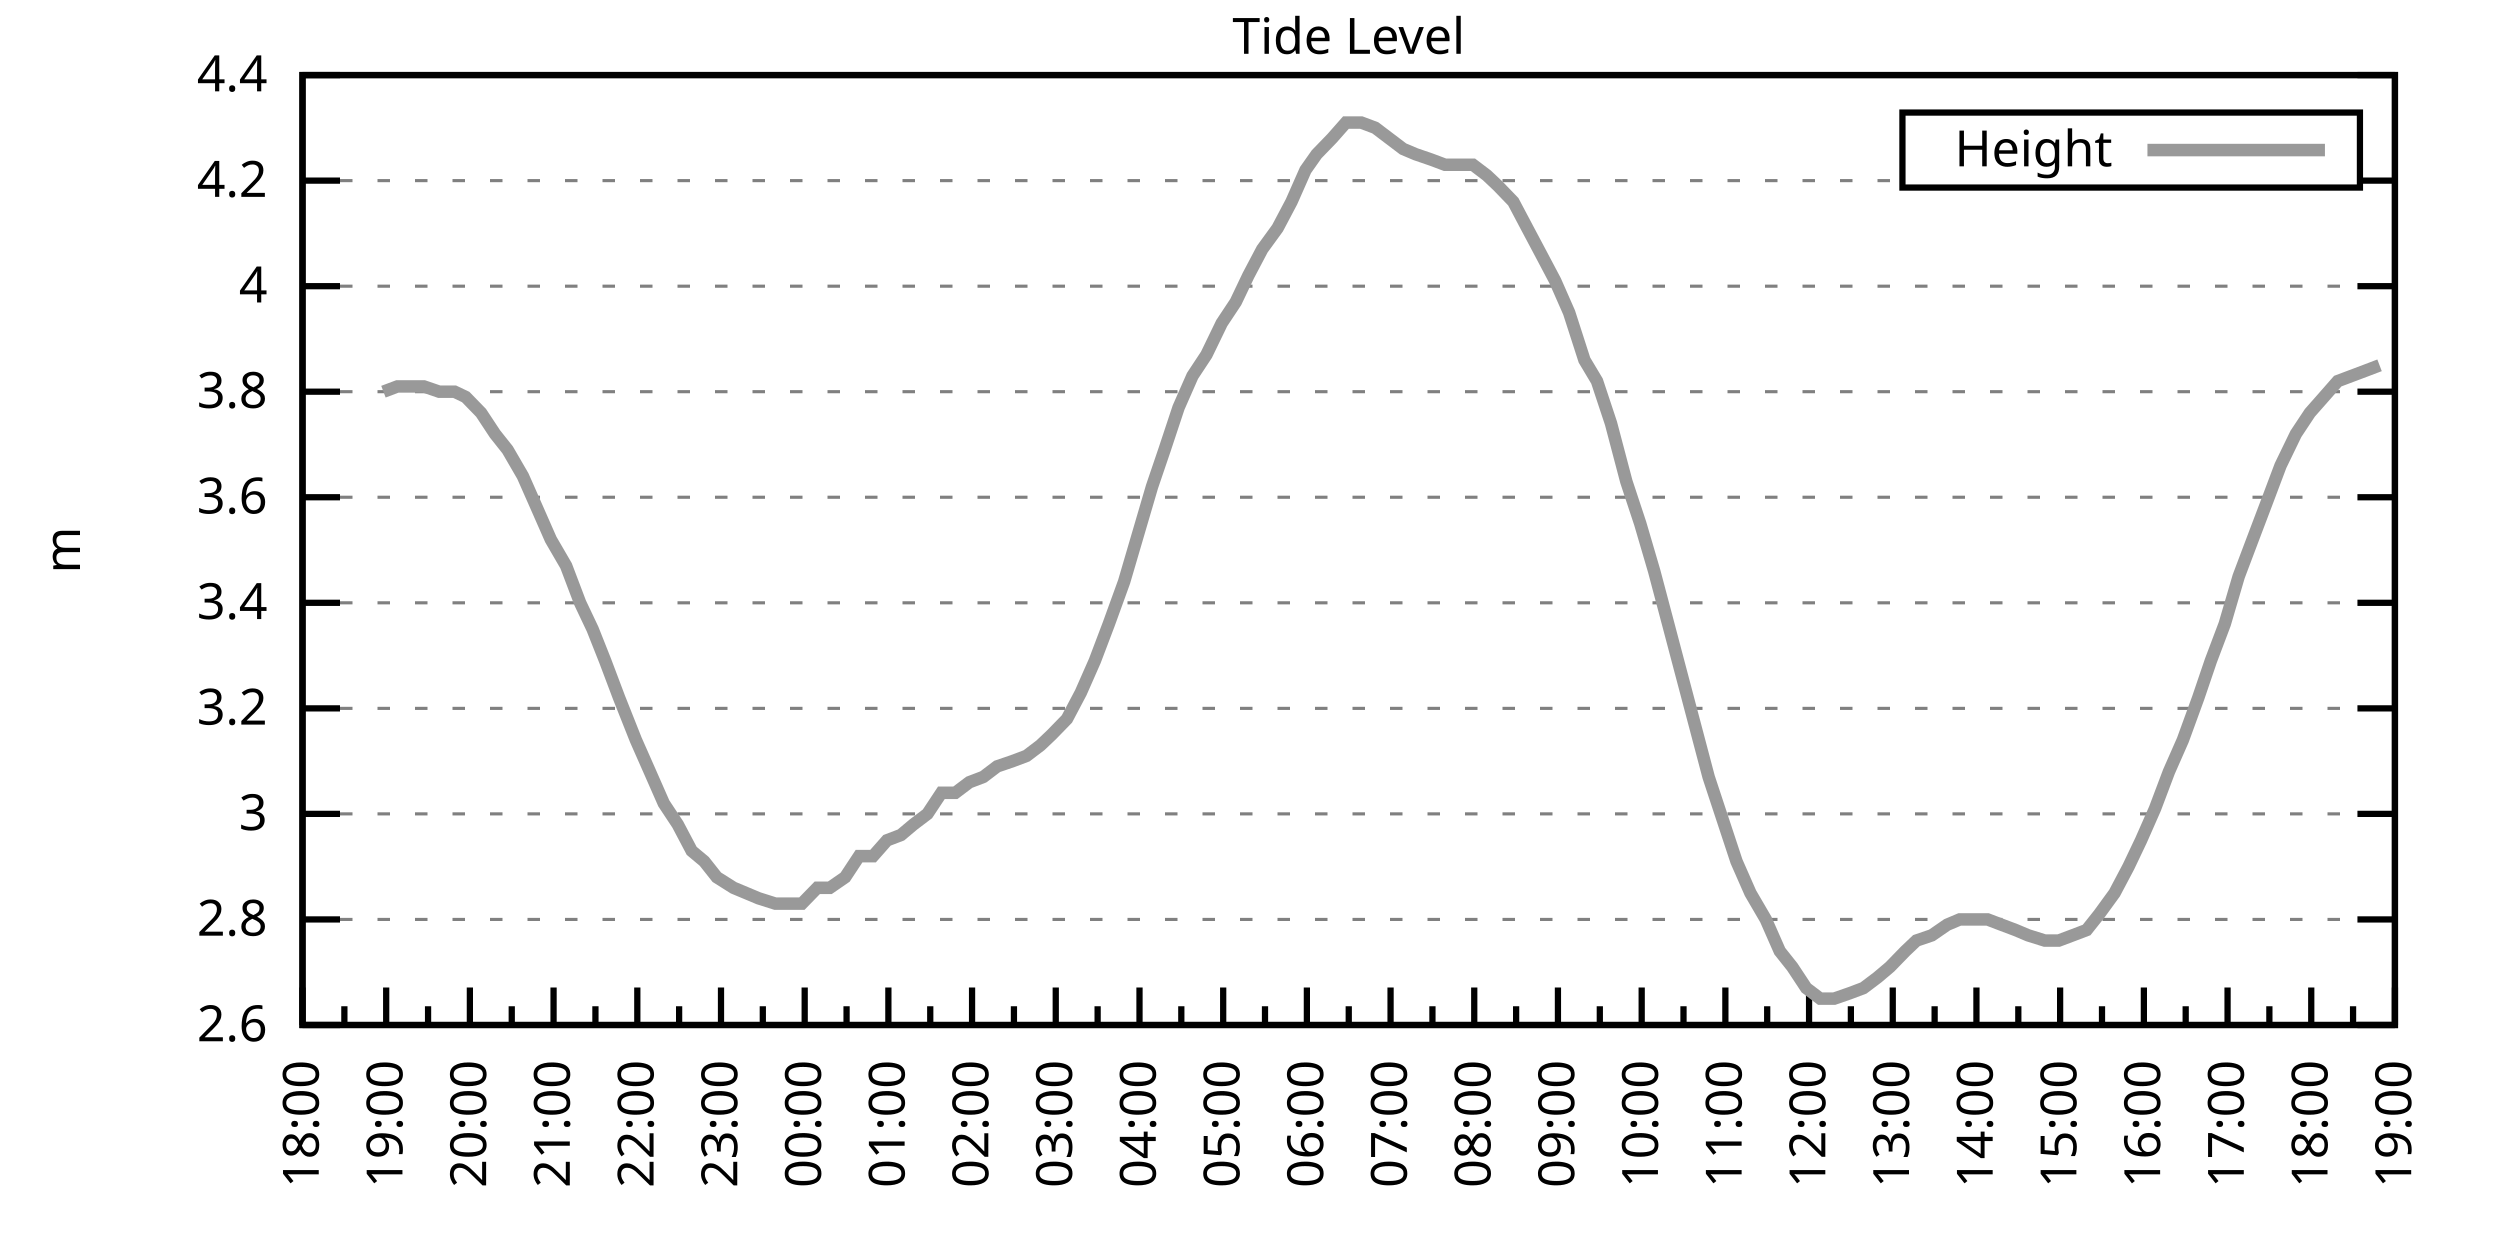
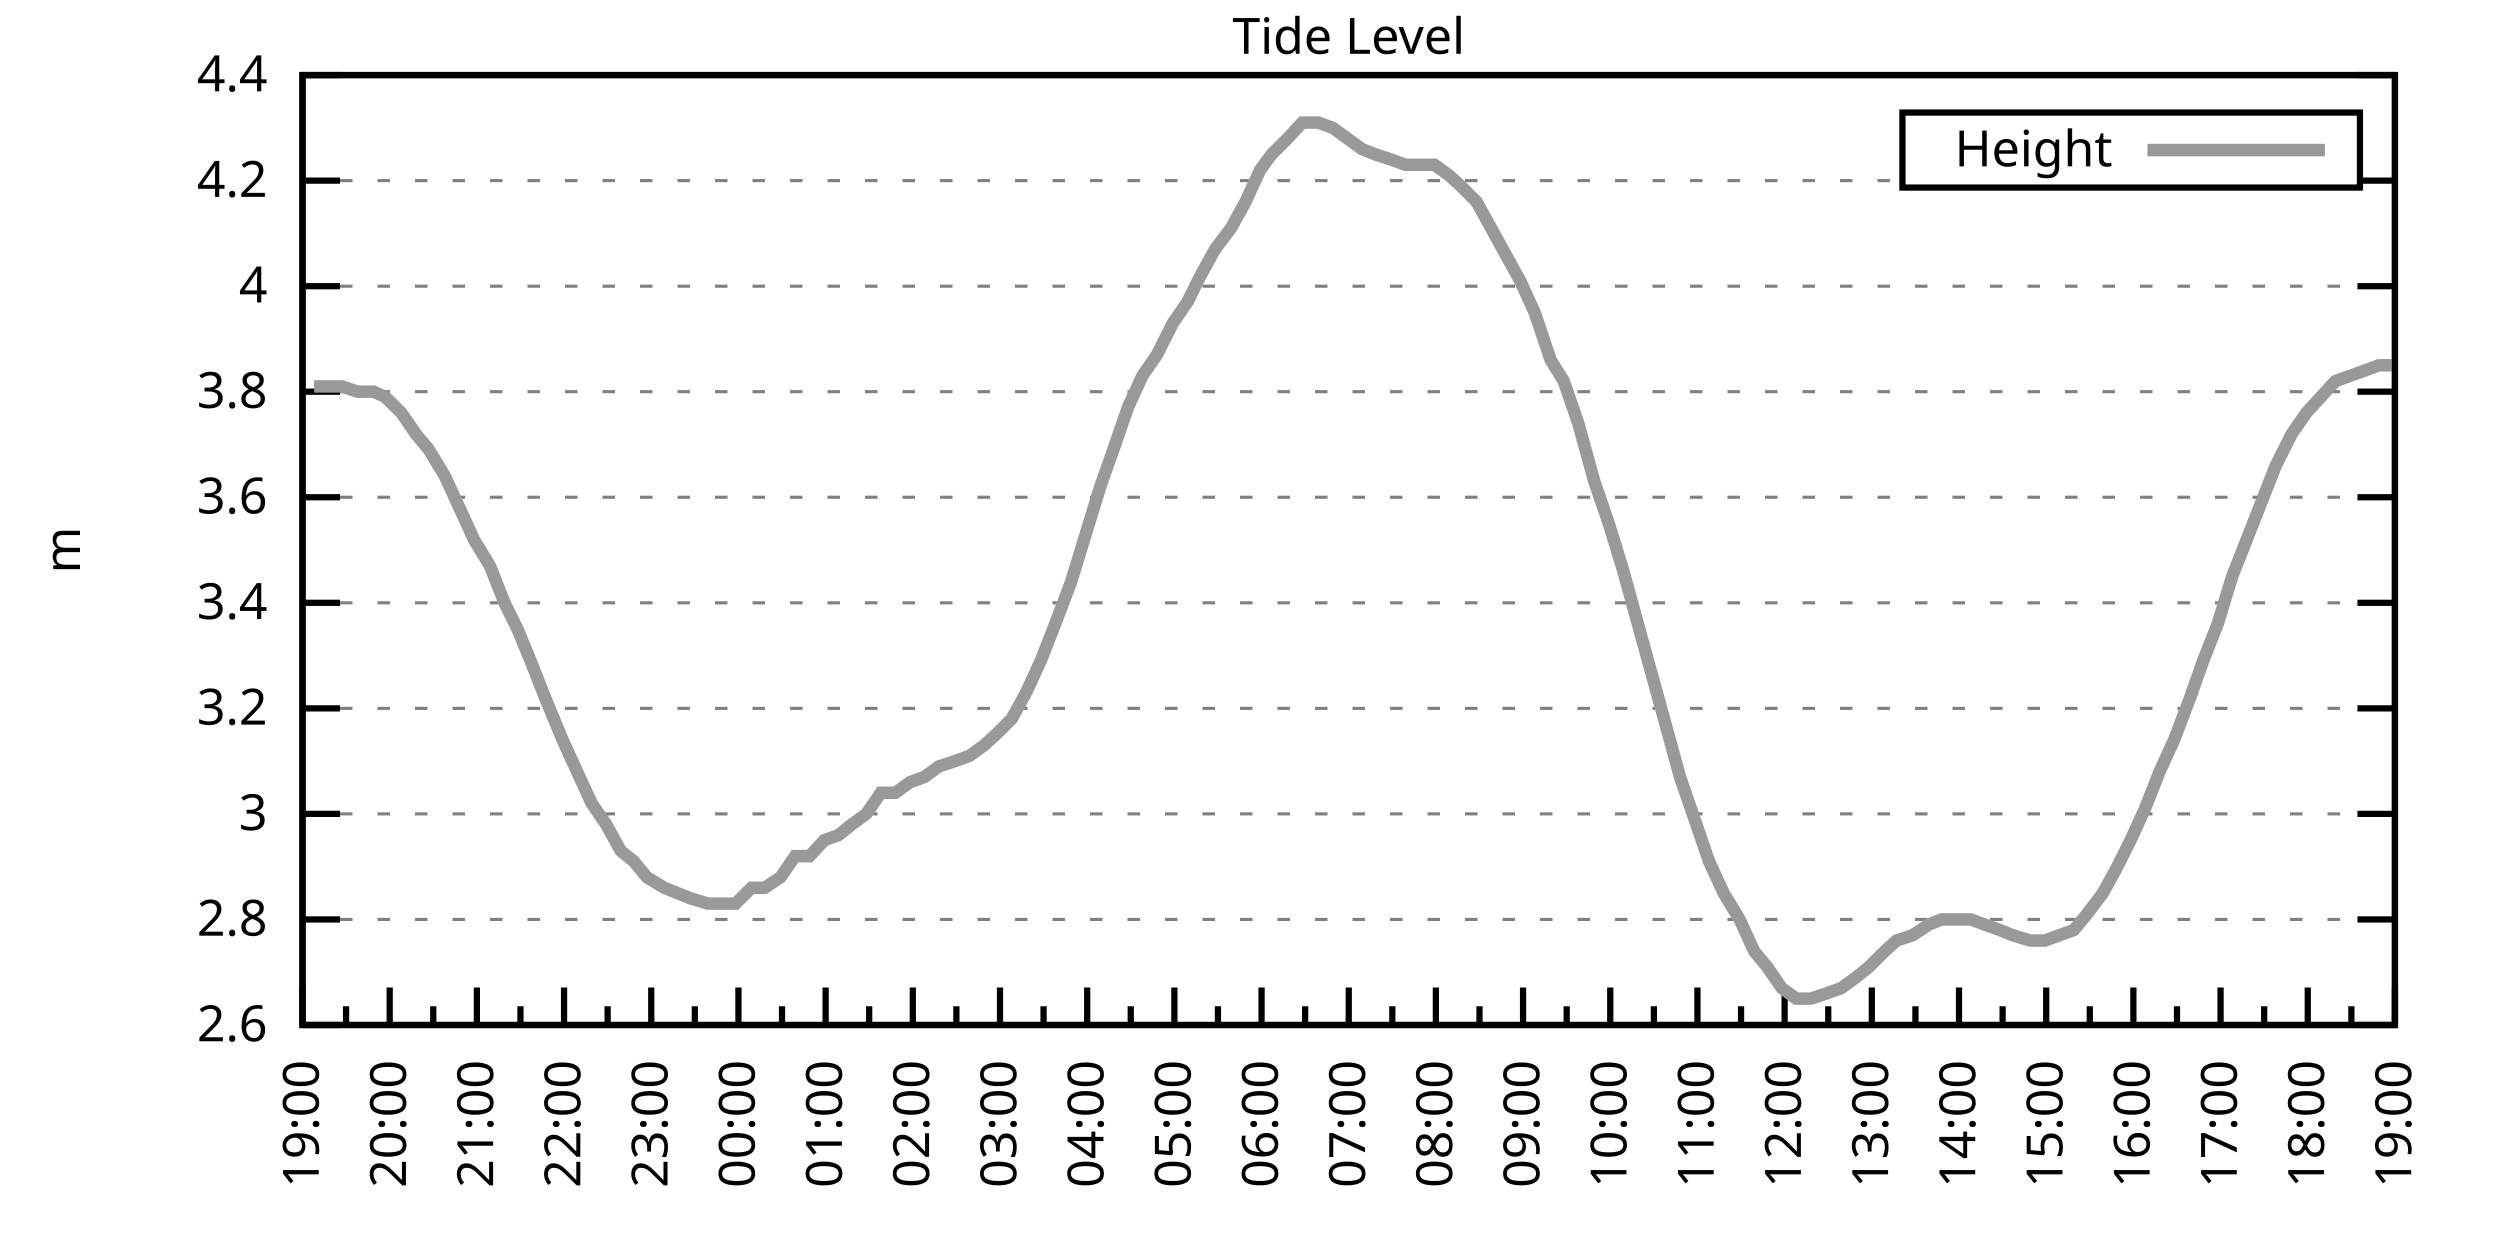
<svg xmlns="http://www.w3.org/2000/svg" xmlns:xlink="http://www.w3.org/1999/xlink" width="400" height="200" viewBox="0 0 400 200">
  <g id="gnuplot_canvas">
    <rect x="0" y="0" width="400" height="200" fill="none" />
    <defs>
      <circle id="gpDot" r="0.5" stroke-width="0.5" stroke="currentColor" />
      <path id="gpPt0" stroke-width="0.333" stroke="currentColor" d="M-1,0 h2 M0,-1 v2" />
      <path id="gpPt1" stroke-width="0.333" stroke="currentColor" d="M-1,-1 L1,1 M1,-1 L-1,1" />
      <path id="gpPt2" stroke-width="0.333" stroke="currentColor" d="M-1,0 L1,0 M0,-1 L0,1 M-1,-1 L1,1 M-1,1 L1,-1" />
      <rect id="gpPt3" stroke-width="0.333" stroke="currentColor" x="-1" y="-1" width="2" height="2" />
      <rect id="gpPt4" stroke-width="0.333" stroke="currentColor" fill="currentColor" x="-1" y="-1" width="2" height="2" />
      <circle id="gpPt5" stroke-width="0.333" stroke="currentColor" cx="0" cy="0" r="1" />
      <use xlink:href="#gpPt5" id="gpPt6" fill="currentColor" stroke="none" />
      <path id="gpPt7" stroke-width="0.333" stroke="currentColor" d="M0,-1.33 L-1.33,0.67 L1.33,0.67 z" />
      <use xlink:href="#gpPt7" id="gpPt8" fill="currentColor" stroke="none" />
      <use xlink:href="#gpPt7" id="gpPt9" stroke="currentColor" transform="rotate(180)" />
      <use xlink:href="#gpPt9" id="gpPt10" fill="currentColor" stroke="none" />
      <use xlink:href="#gpPt3" id="gpPt11" stroke="currentColor" transform="rotate(45)" />
      <use xlink:href="#gpPt11" id="gpPt12" fill="currentColor" stroke="none" />
      <path id="gpPt13" stroke-width="0.333" stroke="currentColor" d="M0,1.330 L1.265,0.411 L0.782,-1.067 L-0.782,-1.076 L-1.265,0.411 z" />
      <use xlink:href="#gpPt13" id="gpPt14" fill="currentColor" stroke="none" />
      <filter id="textbox" filterUnits="objectBoundingBox" x="0" y="0" height="1" width="1">
        <feFlood flood-color="white" flood-opacity="1" result="bgnd" />
        <feComposite in="SourceGraphic" in2="bgnd" operator="atop" />
      </filter>
      <filter id="greybox" filterUnits="objectBoundingBox" x="0" y="0" height="1" width="1">
        <feFlood flood-color="lightgrey" flood-opacity="1" result="grey" />
        <feComposite in="SourceGraphic" in2="grey" operator="atop" />
      </filter>
    </defs>
    <g fill="none" color="white" stroke="currentColor" stroke-width="1.00" stroke-linecap="butt" stroke-linejoin="miter">
</g>
    <g fill="none" color="black" stroke="currentColor" stroke-width="1.00" stroke-linecap="butt" stroke-linejoin="miter">
      <g stroke="none" shape-rendering="crispEdges">
        <polygon fill="rgb(255, 255, 255)" points="48.40,164.00 383.18,164.00 383.18,12.02 48.40,12.02 " />
      </g>
    </g>
    <g fill="none" color="black" stroke="currentColor" stroke-width="1.00" stroke-linecap="butt" stroke-linejoin="miter">
</g>
    <g fill="none" color="black" stroke="black" stroke-width="0.50" stroke-linecap="butt" stroke-linejoin="miter">
</g>
    <g fill="none" color="gray" stroke="currentColor" stroke-width="0.50" stroke-linecap="butt" stroke-linejoin="miter">
      <path stroke="gray" stroke-dasharray="2,4" class="gridline" d="M48.40,164.00 L383.19,164.00  " />
    </g>
    <g fill="none" color="gray" stroke="gray" stroke-width="1.00" stroke-linecap="butt" stroke-linejoin="miter">
</g>
    <g fill="none" color="black" stroke="currentColor" stroke-width="1.00" stroke-linecap="butt" stroke-linejoin="miter">
      <path stroke="black" d="M48.40,164.00 L54.40,164.00 M383.19,164.00 L377.19,164.00  " />
      <g transform="translate(42.80,166.60)" stroke="none" fill="black" font-family="Sans" font-size="8.00" text-anchor="end">
        <text>
          <tspan font-family="Sans"> 2.6</tspan>
        </text>
      </g>
    </g>
    <g fill="none" color="black" stroke="currentColor" stroke-width="1.00" stroke-linecap="butt" stroke-linejoin="miter">
</g>
    <g fill="none" color="black" stroke="black" stroke-width="0.50" stroke-linecap="butt" stroke-linejoin="miter">
</g>
    <g fill="none" color="gray" stroke="currentColor" stroke-width="0.50" stroke-linecap="butt" stroke-linejoin="miter">
      <path stroke="gray" stroke-dasharray="2,4" class="gridline" d="M48.40,147.11 L383.19,147.11  " />
    </g>
    <g fill="none" color="gray" stroke="gray" stroke-width="1.00" stroke-linecap="butt" stroke-linejoin="miter">
</g>
    <g fill="none" color="black" stroke="currentColor" stroke-width="1.00" stroke-linecap="butt" stroke-linejoin="miter">
      <path stroke="black" d="M48.40,147.11 L54.40,147.11 M383.19,147.11 L377.19,147.11  " />
      <g transform="translate(42.80,149.71)" stroke="none" fill="black" font-family="Sans" font-size="8.00" text-anchor="end">
        <text>
          <tspan font-family="Sans"> 2.8</tspan>
        </text>
      </g>
    </g>
    <g fill="none" color="black" stroke="currentColor" stroke-width="1.00" stroke-linecap="butt" stroke-linejoin="miter">
</g>
    <g fill="none" color="black" stroke="black" stroke-width="0.50" stroke-linecap="butt" stroke-linejoin="miter">
</g>
    <g fill="none" color="gray" stroke="currentColor" stroke-width="0.50" stroke-linecap="butt" stroke-linejoin="miter">
      <path stroke="gray" stroke-dasharray="2,4" class="gridline" d="M48.40,130.22 L383.19,130.22  " />
    </g>
    <g fill="none" color="gray" stroke="gray" stroke-width="1.00" stroke-linecap="butt" stroke-linejoin="miter">
</g>
    <g fill="none" color="black" stroke="currentColor" stroke-width="1.00" stroke-linecap="butt" stroke-linejoin="miter">
      <path stroke="black" d="M48.40,130.22 L54.40,130.22 M383.19,130.22 L377.19,130.22  " />
      <g transform="translate(42.80,132.82)" stroke="none" fill="black" font-family="Sans" font-size="8.00" text-anchor="end">
        <text>
          <tspan font-family="Sans"> 3</tspan>
        </text>
      </g>
    </g>
    <g fill="none" color="black" stroke="currentColor" stroke-width="1.00" stroke-linecap="butt" stroke-linejoin="miter">
</g>
    <g fill="none" color="black" stroke="black" stroke-width="0.50" stroke-linecap="butt" stroke-linejoin="miter">
</g>
    <g fill="none" color="gray" stroke="currentColor" stroke-width="0.50" stroke-linecap="butt" stroke-linejoin="miter">
      <path stroke="gray" stroke-dasharray="2,4" class="gridline" d="M48.40,113.34 L383.19,113.34  " />
    </g>
    <g fill="none" color="gray" stroke="gray" stroke-width="1.00" stroke-linecap="butt" stroke-linejoin="miter">
</g>
    <g fill="none" color="black" stroke="currentColor" stroke-width="1.00" stroke-linecap="butt" stroke-linejoin="miter">
      <path stroke="black" d="M48.40,113.34 L54.40,113.34 M383.19,113.34 L377.19,113.34  " />
      <g transform="translate(42.80,115.94)" stroke="none" fill="black" font-family="Sans" font-size="8.00" text-anchor="end">
        <text>
          <tspan font-family="Sans"> 3.2</tspan>
        </text>
      </g>
    </g>
    <g fill="none" color="black" stroke="currentColor" stroke-width="1.00" stroke-linecap="butt" stroke-linejoin="miter">
</g>
    <g fill="none" color="black" stroke="black" stroke-width="0.50" stroke-linecap="butt" stroke-linejoin="miter">
</g>
    <g fill="none" color="gray" stroke="currentColor" stroke-width="0.50" stroke-linecap="butt" stroke-linejoin="miter">
      <path stroke="gray" stroke-dasharray="2,4" class="gridline" d="M48.40,96.45 L383.19,96.45  " />
    </g>
    <g fill="none" color="gray" stroke="gray" stroke-width="1.00" stroke-linecap="butt" stroke-linejoin="miter">
</g>
    <g fill="none" color="black" stroke="currentColor" stroke-width="1.00" stroke-linecap="butt" stroke-linejoin="miter">
      <path stroke="black" d="M48.40,96.45 L54.40,96.45 M383.19,96.45 L377.19,96.45  " />
      <g transform="translate(42.80,99.05)" stroke="none" fill="black" font-family="Sans" font-size="8.00" text-anchor="end">
        <text>
          <tspan font-family="Sans"> 3.4</tspan>
        </text>
      </g>
    </g>
    <g fill="none" color="black" stroke="currentColor" stroke-width="1.00" stroke-linecap="butt" stroke-linejoin="miter">
</g>
    <g fill="none" color="black" stroke="black" stroke-width="0.50" stroke-linecap="butt" stroke-linejoin="miter">
</g>
    <g fill="none" color="gray" stroke="currentColor" stroke-width="0.50" stroke-linecap="butt" stroke-linejoin="miter">
      <path stroke="gray" stroke-dasharray="2,4" class="gridline" d="M48.40,79.56 L383.19,79.56  " />
    </g>
    <g fill="none" color="gray" stroke="gray" stroke-width="1.00" stroke-linecap="butt" stroke-linejoin="miter">
</g>
    <g fill="none" color="black" stroke="currentColor" stroke-width="1.00" stroke-linecap="butt" stroke-linejoin="miter">
      <path stroke="black" d="M48.40,79.56 L54.40,79.56 M383.19,79.56 L377.19,79.56  " />
      <g transform="translate(42.80,82.16)" stroke="none" fill="black" font-family="Sans" font-size="8.00" text-anchor="end">
        <text>
          <tspan font-family="Sans"> 3.6</tspan>
        </text>
      </g>
    </g>
    <g fill="none" color="black" stroke="currentColor" stroke-width="1.00" stroke-linecap="butt" stroke-linejoin="miter">
</g>
    <g fill="none" color="black" stroke="black" stroke-width="0.50" stroke-linecap="butt" stroke-linejoin="miter">
</g>
    <g fill="none" color="gray" stroke="currentColor" stroke-width="0.50" stroke-linecap="butt" stroke-linejoin="miter">
      <path stroke="gray" stroke-dasharray="2,4" class="gridline" d="M48.40,62.67 L383.19,62.67  " />
    </g>
    <g fill="none" color="gray" stroke="gray" stroke-width="1.00" stroke-linecap="butt" stroke-linejoin="miter">
</g>
    <g fill="none" color="black" stroke="currentColor" stroke-width="1.00" stroke-linecap="butt" stroke-linejoin="miter">
      <path stroke="black" d="M48.40,62.67 L54.40,62.67 M383.19,62.67 L377.19,62.67  " />
      <g transform="translate(42.80,65.27)" stroke="none" fill="black" font-family="Sans" font-size="8.00" text-anchor="end">
        <text>
          <tspan font-family="Sans"> 3.8</tspan>
        </text>
      </g>
    </g>
    <g fill="none" color="black" stroke="currentColor" stroke-width="1.00" stroke-linecap="butt" stroke-linejoin="miter">
</g>
    <g fill="none" color="black" stroke="black" stroke-width="0.50" stroke-linecap="butt" stroke-linejoin="miter">
</g>
    <g fill="none" color="gray" stroke="currentColor" stroke-width="0.50" stroke-linecap="butt" stroke-linejoin="miter">
      <path stroke="gray" stroke-dasharray="2,4" class="gridline" d="M48.40,45.79 L383.19,45.79  " />
    </g>
    <g fill="none" color="gray" stroke="gray" stroke-width="1.00" stroke-linecap="butt" stroke-linejoin="miter">
</g>
    <g fill="none" color="black" stroke="currentColor" stroke-width="1.00" stroke-linecap="butt" stroke-linejoin="miter">
      <path stroke="black" d="M48.40,45.79 L54.40,45.79 M383.19,45.79 L377.19,45.79  " />
      <g transform="translate(42.80,48.39)" stroke="none" fill="black" font-family="Sans" font-size="8.00" text-anchor="end">
        <text>
          <tspan font-family="Sans"> 4</tspan>
        </text>
      </g>
    </g>
    <g fill="none" color="black" stroke="currentColor" stroke-width="1.00" stroke-linecap="butt" stroke-linejoin="miter">
</g>
    <g fill="none" color="black" stroke="black" stroke-width="0.50" stroke-linecap="butt" stroke-linejoin="miter">
</g>
    <g fill="none" color="gray" stroke="currentColor" stroke-width="0.50" stroke-linecap="butt" stroke-linejoin="miter">
      <path stroke="gray" stroke-dasharray="2,4" class="gridline" d="M48.40,28.90 L304.39,28.90 M377.59,28.90 L383.19,28.90  " />
    </g>
    <g fill="none" color="gray" stroke="gray" stroke-width="1.00" stroke-linecap="butt" stroke-linejoin="miter">
</g>
    <g fill="none" color="black" stroke="currentColor" stroke-width="1.00" stroke-linecap="butt" stroke-linejoin="miter">
      <path stroke="black" d="M48.40,28.90 L54.40,28.90 M383.19,28.90 L377.19,28.90  " />
      <g transform="translate(42.80,31.50)" stroke="none" fill="black" font-family="Sans" font-size="8.00" text-anchor="end">
        <text>
          <tspan font-family="Sans"> 4.2</tspan>
        </text>
      </g>
    </g>
    <g fill="none" color="black" stroke="currentColor" stroke-width="1.00" stroke-linecap="butt" stroke-linejoin="miter">
</g>
    <g fill="none" color="black" stroke="black" stroke-width="0.50" stroke-linecap="butt" stroke-linejoin="miter">
</g>
    <g fill="none" color="gray" stroke="currentColor" stroke-width="0.50" stroke-linecap="butt" stroke-linejoin="miter">
      <path stroke="gray" stroke-dasharray="2,4" class="gridline" d="M48.40,12.01 L383.19,12.01  " />
    </g>
    <g fill="none" color="gray" stroke="gray" stroke-width="1.00" stroke-linecap="butt" stroke-linejoin="miter">
</g>
    <g fill="none" color="black" stroke="currentColor" stroke-width="1.00" stroke-linecap="butt" stroke-linejoin="miter">
      <path stroke="black" d="M48.40,12.01 L54.40,12.01 M383.19,12.01 L377.19,12.01  " />
      <g transform="translate(42.80,14.61)" stroke="none" fill="black" font-family="Sans" font-size="8.00" text-anchor="end">
        <text>
          <tspan font-family="Sans"> 4.4</tspan>
        </text>
      </g>
    </g>
    <g fill="none" color="black" stroke="currentColor" stroke-width="1.00" stroke-linecap="butt" stroke-linejoin="miter">
      <path stroke="black" d="M48.40,164.00 L48.40,158.00  " />
      <g transform="translate(51.00,169.60) rotate(270)" stroke="none" fill="black" font-family="Sans" font-size="8.00" text-anchor="end">
        <text>
+           <tspan font-family="Sans">19:00</tspan>
+         </text>
+       </g>
+     </g>
+     <g fill="none" color="black" stroke="currentColor" stroke-width="1.00" stroke-linecap="butt" stroke-linejoin="miter">
+       <path stroke="black" d="M55.37,164.00 L55.37,161.00 M62.35,164.00 L62.35,158.00  " />
+       <g transform="translate(64.95,169.60) rotate(270)" stroke="none" fill="black" font-family="Sans" font-size="8.00" text-anchor="end">
+         <text>
+           <tspan font-family="Sans">20:00</tspan>
+         </text>
+       </g>
+     </g>
+     <g fill="none" color="black" stroke="currentColor" stroke-width="1.00" stroke-linecap="butt" stroke-linejoin="miter">
+       <path stroke="black" d="M69.32,164.00 L69.32,161.00 M76.30,164.00 L76.30,158.00  " />
+       <g transform="translate(78.90,169.60) rotate(270)" stroke="none" fill="black" font-family="Sans" font-size="8.00" text-anchor="end">
+         <text>
+           <tspan font-family="Sans">21:00</tspan>
+         </text>
+       </g>
+     </g>
+     <g fill="none" color="black" stroke="currentColor" stroke-width="1.00" stroke-linecap="butt" stroke-linejoin="miter">
+       <path stroke="black" d="M83.27,164.00 L83.27,161.00 M90.25,164.00 L90.25,158.00  " />
+       <g transform="translate(92.85,169.60) rotate(270)" stroke="none" fill="black" font-family="Sans" font-size="8.00" text-anchor="end">
+         <text>
+           <tspan font-family="Sans">22:00</tspan>
+         </text>
+       </g>
+     </g>
+     <g fill="none" color="black" stroke="currentColor" stroke-width="1.00" stroke-linecap="butt" stroke-linejoin="miter">
+       <path stroke="black" d="M97.22,164.00 L97.22,161.00 M104.20,164.00 L104.20,158.00  " />
+       <g transform="translate(106.80,169.60) rotate(270)" stroke="none" fill="black" font-family="Sans" font-size="8.00" text-anchor="end">
+         <text>
+           <tspan font-family="Sans">23:00</tspan>
+         </text>
+       </g>
+     </g>
+     <g fill="none" color="black" stroke="currentColor" stroke-width="1.00" stroke-linecap="butt" stroke-linejoin="miter">
+       <path stroke="black" d="M111.17,164.00 L111.17,161.00 M118.15,164.00 L118.15,158.00  " />
+       <g transform="translate(120.75,169.60) rotate(270)" stroke="none" fill="black" font-family="Sans" font-size="8.00" text-anchor="end">
+         <text>
+           <tspan font-family="Sans">00:00</tspan>
+         </text>
+       </g>
+     </g>
+     <g fill="none" color="black" stroke="currentColor" stroke-width="1.00" stroke-linecap="butt" stroke-linejoin="miter">
+       <path stroke="black" d="M125.12,164.00 L125.12,161.00 M132.10,164.00 L132.10,158.00  " />
+       <g transform="translate(134.70,169.60) rotate(270)" stroke="none" fill="black" font-family="Sans" font-size="8.00" text-anchor="end">
+         <text>
+           <tspan font-family="Sans">01:00</tspan>
+         </text>
+       </g>
+     </g>
+     <g fill="none" color="black" stroke="currentColor" stroke-width="1.00" stroke-linecap="butt" stroke-linejoin="miter">
+       <path stroke="black" d="M139.07,164.00 L139.07,161.00 M146.05,164.00 L146.05,158.00  " />
+       <g transform="translate(148.65,169.60) rotate(270)" stroke="none" fill="black" font-family="Sans" font-size="8.00" text-anchor="end">
+         <text>
+           <tspan font-family="Sans">02:00</tspan>
+         </text>
+       </g>
+     </g>
+     <g fill="none" color="black" stroke="currentColor" stroke-width="1.00" stroke-linecap="butt" stroke-linejoin="miter">
+       <path stroke="black" d="M153.02,164.00 L153.02,161.00 M160.00,164.00 L160.00,158.00  " />
+       <g transform="translate(162.60,169.60) rotate(270)" stroke="none" fill="black" font-family="Sans" font-size="8.00" text-anchor="end">
+         <text>
+           <tspan font-family="Sans">03:00</tspan>
+         </text>
+       </g>
+     </g>
+     <g fill="none" color="black" stroke="currentColor" stroke-width="1.00" stroke-linecap="butt" stroke-linejoin="miter">
+       <path stroke="black" d="M166.97,164.00 L166.97,161.00 M173.95,164.00 L173.95,158.00  " />
+       <g transform="translate(176.55,169.60) rotate(270)" stroke="none" fill="black" font-family="Sans" font-size="8.00" text-anchor="end">
+         <text>
+           <tspan font-family="Sans">04:00</tspan>
+         </text>
+       </g>
+     </g>
+     <g fill="none" color="black" stroke="currentColor" stroke-width="1.00" stroke-linecap="butt" stroke-linejoin="miter">
+       <path stroke="black" d="M180.92,164.00 L180.92,161.00 M187.90,164.00 L187.90,158.00  " />
+       <g transform="translate(190.50,169.60) rotate(270)" stroke="none" fill="black" font-family="Sans" font-size="8.00" text-anchor="end">
+         <text>
+           <tspan font-family="Sans">05:00</tspan>
+         </text>
+       </g>
+     </g>
+     <g fill="none" color="black" stroke="currentColor" stroke-width="1.00" stroke-linecap="butt" stroke-linejoin="miter">
+       <path stroke="black" d="M194.87,164.00 L194.87,161.00 M201.85,164.00 L201.85,158.00  " />
+       <g transform="translate(204.45,169.60) rotate(270)" stroke="none" fill="black" font-family="Sans" font-size="8.00" text-anchor="end">
+         <text>
+           <tspan font-family="Sans">06:00</tspan>
+         </text>
+       </g>
+     </g>
+     <g fill="none" color="black" stroke="currentColor" stroke-width="1.00" stroke-linecap="butt" stroke-linejoin="miter">
+       <path stroke="black" d="M208.82,164.00 L208.82,161.00 M215.80,164.00 L215.80,158.00  " />
+       <g transform="translate(218.40,169.60) rotate(270)" stroke="none" fill="black" font-family="Sans" font-size="8.00" text-anchor="end">
+         <text>
+           <tspan font-family="Sans">07:00</tspan>
+         </text>
+       </g>
+     </g>
+     <g fill="none" color="black" stroke="currentColor" stroke-width="1.00" stroke-linecap="butt" stroke-linejoin="miter">
+       <path stroke="black" d="M222.77,164.00 L222.77,161.00 M229.74,164.00 L229.74,158.00  " />
+       <g transform="translate(232.34,169.60) rotate(270)" stroke="none" fill="black" font-family="Sans" font-size="8.00" text-anchor="end">
+         <text>
+           <tspan font-family="Sans">08:00</tspan>
+         </text>
+       </g>
+     </g>
+     <g fill="none" color="black" stroke="currentColor" stroke-width="1.00" stroke-linecap="butt" stroke-linejoin="miter">
+       <path stroke="black" d="M236.72,164.00 L236.72,161.00 M243.69,164.00 L243.69,158.00  " />
+       <g transform="translate(246.29,169.60) rotate(270)" stroke="none" fill="black" font-family="Sans" font-size="8.00" text-anchor="end">
+         <text>
+           <tspan font-family="Sans">09:00</tspan>
+         </text>
+       </g>
+     </g>
+     <g fill="none" color="black" stroke="currentColor" stroke-width="1.00" stroke-linecap="butt" stroke-linejoin="miter">
+       <path stroke="black" d="M250.67,164.00 L250.67,161.00 M257.64,164.00 L257.64,158.00  " />
+       <g transform="translate(260.24,169.60) rotate(270)" stroke="none" fill="black" font-family="Sans" font-size="8.00" text-anchor="end">
+         <text>
+           <tspan font-family="Sans">10:00</tspan>
+         </text>
+       </g>
+     </g>
+     <g fill="none" color="black" stroke="currentColor" stroke-width="1.00" stroke-linecap="butt" stroke-linejoin="miter">
+       <path stroke="black" d="M264.62,164.00 L264.62,161.00 M271.59,164.00 L271.59,158.00  " />
+       <g transform="translate(274.19,169.60) rotate(270)" stroke="none" fill="black" font-family="Sans" font-size="8.00" text-anchor="end">
+         <text>
+           <tspan font-family="Sans">11:00</tspan>
+         </text>
+       </g>
+     </g>
+     <g fill="none" color="black" stroke="currentColor" stroke-width="1.00" stroke-linecap="butt" stroke-linejoin="miter">
+       <path stroke="black" d="M278.57,164.00 L278.57,161.00 M285.54,164.00 L285.54,158.00  " />
+       <g transform="translate(288.14,169.60) rotate(270)" stroke="none" fill="black" font-family="Sans" font-size="8.00" text-anchor="end">
+         <text>
+           <tspan font-family="Sans">12:00</tspan>
+         </text>
+       </g>
+     </g>
+     <g fill="none" color="black" stroke="currentColor" stroke-width="1.00" stroke-linecap="butt" stroke-linejoin="miter">
+       <path stroke="black" d="M292.52,164.00 L292.52,161.00 M299.49,164.00 L299.49,158.00  " />
+       <g transform="translate(302.09,169.60) rotate(270)" stroke="none" fill="black" font-family="Sans" font-size="8.00" text-anchor="end">
+         <text>
+           <tspan font-family="Sans">13:00</tspan>
+         </text>
+       </g>
+     </g>
+     <g fill="none" color="black" stroke="currentColor" stroke-width="1.00" stroke-linecap="butt" stroke-linejoin="miter">
+       <path stroke="black" d="M306.47,164.00 L306.47,161.00 M313.44,164.00 L313.44,158.00  " />
+       <g transform="translate(316.04,169.60) rotate(270)" stroke="none" fill="black" font-family="Sans" font-size="8.00" text-anchor="end">
+         <text>
+           <tspan font-family="Sans">14:00</tspan>
+         </text>
+       </g>
+     </g>
+     <g fill="none" color="black" stroke="currentColor" stroke-width="1.00" stroke-linecap="butt" stroke-linejoin="miter">
+       <path stroke="black" d="M320.42,164.00 L320.42,161.00 M327.39,164.00 L327.39,158.00  " />
+       <g transform="translate(329.99,169.60) rotate(270)" stroke="none" fill="black" font-family="Sans" font-size="8.00" text-anchor="end">
+         <text>
+           <tspan font-family="Sans">15:00</tspan>
+         </text>
+       </g>
+     </g>
+     <g fill="none" color="black" stroke="currentColor" stroke-width="1.00" stroke-linecap="butt" stroke-linejoin="miter">
+       <path stroke="black" d="M334.37,164.00 L334.37,161.00 M341.34,164.00 L341.34,158.00  " />
+       <g transform="translate(343.94,169.60) rotate(270)" stroke="none" fill="black" font-family="Sans" font-size="8.00" text-anchor="end">
+         <text>
+           <tspan font-family="Sans">16:00</tspan>
+         </text>
+       </g>
+     </g>
+     <g fill="none" color="black" stroke="currentColor" stroke-width="1.00" stroke-linecap="butt" stroke-linejoin="miter">
+       <path stroke="black" d="M348.32,164.00 L348.32,161.00 M355.29,164.00 L355.29,158.00  " />
+       <g transform="translate(357.89,169.60) rotate(270)" stroke="none" fill="black" font-family="Sans" font-size="8.00" text-anchor="end">
+         <text>
+           <tspan font-family="Sans">17:00</tspan>
+         </text>
+       </g>
+     </g>
+     <g fill="none" color="black" stroke="currentColor" stroke-width="1.00" stroke-linecap="butt" stroke-linejoin="miter">
+       <path stroke="black" d="M362.27,164.00 L362.27,161.00 M369.24,164.00 L369.24,158.00  " />
+       <g transform="translate(371.84,169.60) rotate(270)" stroke="none" fill="black" font-family="Sans" font-size="8.00" text-anchor="end">
+         <text>
          <tspan font-family="Sans">18:00</tspan>
        </text>
      </g>
    </g>
    <g fill="none" color="black" stroke="currentColor" stroke-width="1.00" stroke-linecap="butt" stroke-linejoin="miter">
-       <path stroke="black" d="M55.10,164.00 L55.10,161.00 M61.79,164.00 L61.79,158.00  " />
-       <g transform="translate(64.39,169.60) rotate(270)" stroke="none" fill="black" font-family="Sans" font-size="8.00" text-anchor="end">
-         <text>
-           <tspan font-family="Sans">19:00</tspan>
-         </text>
-       </g>
-     </g>
-     <g fill="none" color="black" stroke="currentColor" stroke-width="1.00" stroke-linecap="butt" stroke-linejoin="miter">
-       <path stroke="black" d="M68.49,164.00 L68.49,161.00 M75.18,164.00 L75.18,158.00  " />
-       <g transform="translate(77.78,169.60) rotate(270)" stroke="none" fill="black" font-family="Sans" font-size="8.00" text-anchor="end">
-         <text>
-           <tspan font-family="Sans">20:00</tspan>
-         </text>
-       </g>
-     </g>
-     <g fill="none" color="black" stroke="currentColor" stroke-width="1.00" stroke-linecap="butt" stroke-linejoin="miter">
-       <path stroke="black" d="M81.88,164.00 L81.88,161.00 M88.57,164.00 L88.57,158.00  " />
-       <g transform="translate(91.17,169.60) rotate(270)" stroke="none" fill="black" font-family="Sans" font-size="8.00" text-anchor="end">
-         <text>
-           <tspan font-family="Sans">21:00</tspan>
-         </text>
-       </g>
-     </g>
-     <g fill="none" color="black" stroke="currentColor" stroke-width="1.00" stroke-linecap="butt" stroke-linejoin="miter">
-       <path stroke="black" d="M95.27,164.00 L95.27,161.00 M101.97,164.00 L101.97,158.00  " />
-       <g transform="translate(104.57,169.60) rotate(270)" stroke="none" fill="black" font-family="Sans" font-size="8.00" text-anchor="end">
-         <text>
-           <tspan font-family="Sans">22:00</tspan>
-         </text>
-       </g>
-     </g>
-     <g fill="none" color="black" stroke="currentColor" stroke-width="1.00" stroke-linecap="butt" stroke-linejoin="miter">
-       <path stroke="black" d="M108.66,164.00 L108.66,161.00 M115.36,164.00 L115.36,158.00  " />
-       <g transform="translate(117.96,169.60) rotate(270)" stroke="none" fill="black" font-family="Sans" font-size="8.00" text-anchor="end">
-         <text>
-           <tspan font-family="Sans">23:00</tspan>
-         </text>
-       </g>
-     </g>
-     <g fill="none" color="black" stroke="currentColor" stroke-width="1.00" stroke-linecap="butt" stroke-linejoin="miter">
-       <path stroke="black" d="M122.05,164.00 L122.05,161.00 M128.75,164.00 L128.75,158.00  " />
-       <g transform="translate(131.35,169.60) rotate(270)" stroke="none" fill="black" font-family="Sans" font-size="8.00" text-anchor="end">
-         <text>
-           <tspan font-family="Sans">00:00</tspan>
-         </text>
-       </g>
-     </g>
-     <g fill="none" color="black" stroke="currentColor" stroke-width="1.00" stroke-linecap="butt" stroke-linejoin="miter">
-       <path stroke="black" d="M135.45,164.00 L135.45,161.00 M142.14,164.00 L142.14,158.00  " />
-       <g transform="translate(144.74,169.60) rotate(270)" stroke="none" fill="black" font-family="Sans" font-size="8.00" text-anchor="end">
-         <text>
-           <tspan font-family="Sans">01:00</tspan>
-         </text>
-       </g>
-     </g>
-     <g fill="none" color="black" stroke="currentColor" stroke-width="1.00" stroke-linecap="butt" stroke-linejoin="miter">
-       <path stroke="black" d="M148.84,164.00 L148.84,161.00 M155.53,164.00 L155.53,158.00  " />
-       <g transform="translate(158.13,169.60) rotate(270)" stroke="none" fill="black" font-family="Sans" font-size="8.00" text-anchor="end">
-         <text>
-           <tspan font-family="Sans">02:00</tspan>
-         </text>
-       </g>
-     </g>
-     <g fill="none" color="black" stroke="currentColor" stroke-width="1.00" stroke-linecap="butt" stroke-linejoin="miter">
-       <path stroke="black" d="M162.23,164.00 L162.23,161.00 M168.92,164.00 L168.92,158.00  " />
-       <g transform="translate(171.52,169.60) rotate(270)" stroke="none" fill="black" font-family="Sans" font-size="8.00" text-anchor="end">
-         <text>
-           <tspan font-family="Sans">03:00</tspan>
-         </text>
-       </g>
-     </g>
-     <g fill="none" color="black" stroke="currentColor" stroke-width="1.00" stroke-linecap="butt" stroke-linejoin="miter">
-       <path stroke="black" d="M175.62,164.00 L175.62,161.00 M182.32,164.00 L182.32,158.00  " />
-       <g transform="translate(184.92,169.60) rotate(270)" stroke="none" fill="black" font-family="Sans" font-size="8.00" text-anchor="end">
-         <text>
-           <tspan font-family="Sans">04:00</tspan>
-         </text>
-       </g>
-     </g>
-     <g fill="none" color="black" stroke="currentColor" stroke-width="1.00" stroke-linecap="butt" stroke-linejoin="miter">
-       <path stroke="black" d="M189.01,164.00 L189.01,161.00 M195.71,164.00 L195.71,158.00  " />
-       <g transform="translate(198.31,169.60) rotate(270)" stroke="none" fill="black" font-family="Sans" font-size="8.00" text-anchor="end">
-         <text>
-           <tspan font-family="Sans">05:00</tspan>
-         </text>
-       </g>
-     </g>
-     <g fill="none" color="black" stroke="currentColor" stroke-width="1.00" stroke-linecap="butt" stroke-linejoin="miter">
-       <path stroke="black" d="M202.40,164.00 L202.40,161.00 M209.10,164.00 L209.10,158.00  " />
-       <g transform="translate(211.70,169.60) rotate(270)" stroke="none" fill="black" font-family="Sans" font-size="8.00" text-anchor="end">
-         <text>
-           <tspan font-family="Sans">06:00</tspan>
-         </text>
-       </g>
-     </g>
-     <g fill="none" color="black" stroke="currentColor" stroke-width="1.00" stroke-linecap="butt" stroke-linejoin="miter">
-       <path stroke="black" d="M215.80,164.00 L215.80,161.00 M222.49,164.00 L222.49,158.00  " />
-       <g transform="translate(225.09,169.60) rotate(270)" stroke="none" fill="black" font-family="Sans" font-size="8.00" text-anchor="end">
-         <text>
-           <tspan font-family="Sans">07:00</tspan>
-         </text>
-       </g>
-     </g>
-     <g fill="none" color="black" stroke="currentColor" stroke-width="1.00" stroke-linecap="butt" stroke-linejoin="miter">
-       <path stroke="black" d="M229.19,164.00 L229.19,161.00 M235.88,164.00 L235.88,158.00  " />
-       <g transform="translate(238.48,169.60) rotate(270)" stroke="none" fill="black" font-family="Sans" font-size="8.00" text-anchor="end">
-         <text>
-           <tspan font-family="Sans">08:00</tspan>
-         </text>
-       </g>
-     </g>
-     <g fill="none" color="black" stroke="currentColor" stroke-width="1.00" stroke-linecap="butt" stroke-linejoin="miter">
-       <path stroke="black" d="M242.58,164.00 L242.58,161.00 M249.27,164.00 L249.27,158.00  " />
-       <g transform="translate(251.87,169.60) rotate(270)" stroke="none" fill="black" font-family="Sans" font-size="8.00" text-anchor="end">
-         <text>
-           <tspan font-family="Sans">09:00</tspan>
-         </text>
-       </g>
-     </g>
-     <g fill="none" color="black" stroke="currentColor" stroke-width="1.00" stroke-linecap="butt" stroke-linejoin="miter">
-       <path stroke="black" d="M255.97,164.00 L255.97,161.00 M262.67,164.00 L262.67,158.00  " />
-       <g transform="translate(265.27,169.60) rotate(270)" stroke="none" fill="black" font-family="Sans" font-size="8.00" text-anchor="end">
-         <text>
-           <tspan font-family="Sans">10:00</tspan>
-         </text>
-       </g>
-     </g>
-     <g fill="none" color="black" stroke="currentColor" stroke-width="1.00" stroke-linecap="butt" stroke-linejoin="miter">
-       <path stroke="black" d="M269.36,164.00 L269.36,161.00 M276.06,164.00 L276.06,158.00  " />
-       <g transform="translate(278.66,169.60) rotate(270)" stroke="none" fill="black" font-family="Sans" font-size="8.00" text-anchor="end">
-         <text>
-           <tspan font-family="Sans">11:00</tspan>
-         </text>
-       </g>
-     </g>
-     <g fill="none" color="black" stroke="currentColor" stroke-width="1.00" stroke-linecap="butt" stroke-linejoin="miter">
-       <path stroke="black" d="M282.75,164.00 L282.75,161.00 M289.45,164.00 L289.45,158.00  " />
-       <g transform="translate(292.05,169.60) rotate(270)" stroke="none" fill="black" font-family="Sans" font-size="8.00" text-anchor="end">
-         <text>
-           <tspan font-family="Sans">12:00</tspan>
-         </text>
-       </g>
-     </g>
-     <g fill="none" color="black" stroke="currentColor" stroke-width="1.00" stroke-linecap="butt" stroke-linejoin="miter">
-       <path stroke="black" d="M296.14,164.00 L296.14,161.00 M302.84,164.00 L302.84,158.00  " />
-       <g transform="translate(305.44,169.60) rotate(270)" stroke="none" fill="black" font-family="Sans" font-size="8.00" text-anchor="end">
-         <text>
-           <tspan font-family="Sans">13:00</tspan>
-         </text>
-       </g>
-     </g>
-     <g fill="none" color="black" stroke="currentColor" stroke-width="1.00" stroke-linecap="butt" stroke-linejoin="miter">
-       <path stroke="black" d="M309.54,164.00 L309.54,161.00 M316.23,164.00 L316.23,158.00  " />
-       <g transform="translate(318.83,169.60) rotate(270)" stroke="none" fill="black" font-family="Sans" font-size="8.00" text-anchor="end">
-         <text>
-           <tspan font-family="Sans">14:00</tspan>
-         </text>
-       </g>
-     </g>
-     <g fill="none" color="black" stroke="currentColor" stroke-width="1.00" stroke-linecap="butt" stroke-linejoin="miter">
-       <path stroke="black" d="M322.93,164.00 L322.93,161.00 M329.62,164.00 L329.62,158.00  " />
-       <g transform="translate(332.22,169.60) rotate(270)" stroke="none" fill="black" font-family="Sans" font-size="8.00" text-anchor="end">
-         <text>
-           <tspan font-family="Sans">15:00</tspan>
-         </text>
-       </g>
-     </g>
-     <g fill="none" color="black" stroke="currentColor" stroke-width="1.00" stroke-linecap="butt" stroke-linejoin="miter">
-       <path stroke="black" d="M336.32,164.00 L336.32,161.00 M343.02,164.00 L343.02,158.00  " />
-       <g transform="translate(345.62,169.60) rotate(270)" stroke="none" fill="black" font-family="Sans" font-size="8.00" text-anchor="end">
-         <text>
-           <tspan font-family="Sans">16:00</tspan>
-         </text>
-       </g>
-     </g>
-     <g fill="none" color="black" stroke="currentColor" stroke-width="1.00" stroke-linecap="butt" stroke-linejoin="miter">
-       <path stroke="black" d="M349.71,164.00 L349.71,161.00 M356.41,164.00 L356.41,158.00  " />
-       <g transform="translate(359.01,169.60) rotate(270)" stroke="none" fill="black" font-family="Sans" font-size="8.00" text-anchor="end">
-         <text>
-           <tspan font-family="Sans">17:00</tspan>
-         </text>
-       </g>
-     </g>
-     <g fill="none" color="black" stroke="currentColor" stroke-width="1.00" stroke-linecap="butt" stroke-linejoin="miter">
-       <path stroke="black" d="M363.10,164.00 L363.10,161.00 M369.80,164.00 L369.80,158.00  " />
-       <g transform="translate(372.40,169.60) rotate(270)" stroke="none" fill="black" font-family="Sans" font-size="8.00" text-anchor="end">
-         <text>
-           <tspan font-family="Sans">18:00</tspan>
-         </text>
-       </g>
-     </g>
-     <g fill="none" color="black" stroke="currentColor" stroke-width="1.00" stroke-linecap="butt" stroke-linejoin="miter">
-       <path stroke="black" d="M376.49,164.00 L376.49,161.00 M383.19,164.00 L383.19,158.00  " />
+       <path stroke="black" d="M376.22,164.00 L376.22,161.00 M383.19,164.00 L383.19,158.00  " />
      <g transform="translate(385.79,169.60) rotate(270)" stroke="none" fill="black" font-family="Sans" font-size="8.00" text-anchor="end">
        <text>
          <tspan font-family="Sans">19:00</tspan>
        </text>
      </g>
    </g>
    <g fill="none" color="black" stroke="currentColor" stroke-width="1.00" stroke-linecap="butt" stroke-linejoin="miter">
</g>
    <g fill="none" color="black" stroke="currentColor" stroke-width="1.00" stroke-linecap="butt" stroke-linejoin="miter">
      <path stroke="black" d="M48.40,12.01 L48.40,164.00 L383.19,164.00 L383.19,12.01 L48.40,12.01 Z  " />
    </g>
    <g fill="none" color="black" stroke="currentColor" stroke-width="1.00" stroke-linecap="butt" stroke-linejoin="miter">
      <g transform="translate(12.80,88.01) rotate(270)" stroke="none" fill="black" font-family="Sans" font-size="8.00" text-anchor="middle">
        <text>
          <tspan font-family="Sans">m</tspan>
        </text>
      </g>
    </g>
    <g fill="none" color="black" stroke="currentColor" stroke-width="1.00" stroke-linecap="butt" stroke-linejoin="miter">
</g>
    <g fill="none" color="black" stroke="currentColor" stroke-width="1.00" stroke-linecap="butt" stroke-linejoin="miter">
      <path stroke="black" d="M304.39,30.01 L304.39,18.01 L377.59,18.01 L377.59,30.01 L304.39,30.01 Z  " />
    </g>
    <g id="Tide_level_plot_1">
      <g fill="none" color="white" stroke="black" stroke-width="2.00" stroke-linecap="butt" stroke-linejoin="miter">
</g>
      <g fill="none" color="black" stroke="currentColor" stroke-width="2.00" stroke-linecap="butt" stroke-linejoin="miter">
        <g transform="translate(337.99,26.61)" stroke="none" fill="black" font-family="Sans" font-size="8.00" text-anchor="end">
          <text>
            <tspan font-family="Sans">Height</tspan>
          </text>
        </g>
      </g>
      <g fill="none" color="black" stroke="currentColor" stroke-width="2.00" stroke-linecap="butt" stroke-linejoin="miter">
-         <path stroke="rgb(153, 153, 153)" d="M343.59,24.01 L371.99,24.01 M61.35,62.67 L63.58,61.83 L65.81,61.83 L67.82,61.83 L70.27,62.67 L72.73,62.67   L74.51,63.52 L76.97,66.05 L79.20,69.43 L81.21,71.96 L83.66,76.18 L85.90,81.25 L88.13,86.32 L90.58,90.54   L92.82,96.45 L94.82,100.67 L96.83,105.74 L99.06,111.65 L101.74,118.40 L103.98,123.47 L106.21,128.54 L108.44,131.91   L110.67,136.14 L112.68,137.82 L114.69,140.36 L117.37,142.05 L119.38,142.89 L121.38,143.73 L124.06,144.58 L126.07,144.58   L128.30,144.58 L130.76,142.05 L132.77,142.05 L135.22,140.36 L137.45,136.98 L139.69,136.98 L141.92,134.45 L144.15,133.60   L146.16,131.91 L148.39,130.22 L150.62,126.85 L152.85,126.85 L155.09,125.16 L157.32,124.31 L159.55,122.62 L162.01,121.78   L164.24,120.94 L166.47,119.25 L168.25,117.56 L170.71,115.03 L172.94,110.80 L175.17,105.74 L177.41,99.83 L179.86,93.07   L182.09,85.47 L184.32,77.87 L186.33,71.96 L188.57,65.21 L190.80,60.14 L193.03,56.76 L195.48,51.70 L197.72,48.32   L199.73,44.10 L201.96,39.87 L204.41,36.50 L206.64,32.28 L208.88,27.21 L210.66,24.68 L213.12,22.14 L215.35,19.61   L217.80,19.61 L220.04,20.45 L222.27,22.14 L224.50,23.83 L226.51,24.68 L228.96,25.52 L231.20,26.36 L233.43,26.36   L235.66,26.36 L237.89,28.05 L239.68,29.74 L242.13,32.28 L244.36,36.50 L246.60,40.72 L248.83,44.94 L251.06,50.01   L253.51,57.61 L255.52,60.98 L257.76,67.74 L260.21,77.03 L262.44,83.78 L264.67,91.38 L266.91,99.83 L269.14,108.27   L271.15,115.87 L273.38,124.31 L275.61,131.07 L277.84,137.82 L280.07,142.89 L282.53,147.11 L284.76,152.18 L286.77,154.71   L289.00,158.09 L291.23,159.78 L293.47,159.78 L295.92,158.93 L298.15,158.09 L300.39,156.40 L302.39,154.71 L304.85,152.18   L306.63,150.49 L309.09,149.65 L311.54,147.96 L313.55,147.11 L315.79,147.11 L318.02,147.11 L320.25,147.96 L322.48,148.80   L324.49,149.65 L327.17,150.49 L329.40,150.49 L331.63,149.65 L333.86,148.80 L335.87,146.27 L338.33,142.89 L340.56,138.67   L342.57,134.45 L344.80,129.38 L347.03,123.47 L349.26,118.40 L351.72,111.65 L353.73,105.74 L355.96,99.83 L358.19,92.23   L360.42,86.32 L362.66,80.41 L364.89,74.49 L367.34,69.43 L369.58,66.05 L371.81,63.52 L374.04,60.98 L376.27,60.14   L378.50,59.30 L380.73,58.45  " />
+         <path stroke="rgb(153, 153, 153)" d="M343.59,24.01 L371.99,24.01 M50.26,61.83 L52.58,61.83 L54.68,61.83 L57.23,62.67 L59.79,62.67 L61.65,63.52   L64.21,66.05 L66.53,69.43 L68.63,71.96 L71.18,76.18 L73.51,81.25 L75.83,86.32 L78.39,90.54 L80.72,96.45   L82.81,100.67 L84.90,105.74 L87.23,111.65 L90.02,118.40 L92.34,123.47 L94.67,128.54 L96.99,131.91 L99.32,136.14   L101.41,137.82 L103.50,140.36 L106.29,142.05 L108.38,142.89 L110.48,143.73 L113.27,144.58 L115.36,144.58 L117.68,144.58   L120.24,142.05 L122.33,142.05 L124.89,140.36 L127.22,136.98 L129.54,136.98 L131.87,134.45 L134.19,133.60 L136.28,131.91   L138.61,130.22 L140.93,126.85 L143.26,126.85 L145.58,125.16 L147.91,124.31 L150.23,122.62 L152.79,121.78 L155.11,120.94   L157.44,119.25 L159.30,117.56 L161.86,115.03 L164.18,110.80 L166.51,105.74 L168.83,99.83 L171.39,93.07 L173.71,85.47   L176.04,77.87 L178.13,71.96 L180.46,65.21 L182.78,60.14 L185.11,56.76 L187.66,51.70 L189.99,48.32 L192.08,44.10   L194.41,39.87 L196.96,36.50 L199.29,32.28 L201.61,27.21 L203.47,24.68 L206.03,22.14 L208.36,19.61 L210.91,19.61   L213.24,20.45 L215.56,22.14 L217.89,23.83 L219.98,24.68 L222.54,25.52 L224.86,26.36 L227.19,26.36 L229.51,26.36   L231.84,28.05 L233.70,29.74 L236.25,32.28 L238.58,36.50 L240.90,40.72 L243.23,44.94 L245.55,50.01 L248.11,57.61   L250.20,60.98 L252.53,67.74 L255.09,77.03 L257.41,83.78 L259.74,91.38 L262.06,99.83 L264.39,108.27 L266.48,115.87   L268.80,124.31 L271.13,131.07 L273.45,137.82 L275.78,142.89 L278.34,147.11 L280.66,152.18 L282.75,154.71 L285.08,158.09   L287.40,159.78 L289.73,159.78 L292.29,158.93 L294.61,158.09 L296.94,156.40 L299.03,154.71 L301.58,152.18 L303.44,150.49   L306.00,149.65 L308.56,147.96 L310.65,147.11 L312.98,147.11 L315.30,147.11 L317.63,147.96 L319.95,148.80 L322.04,149.65   L324.83,150.49 L327.16,150.49 L329.48,149.65 L331.81,148.80 L333.90,146.27 L336.46,142.89 L338.78,138.67 L340.88,134.45   L343.20,129.38 L345.53,123.47 L347.85,118.40 L350.41,111.65 L352.50,105.74 L354.83,99.83 L357.15,92.23 L359.48,86.32   L361.80,80.41 L364.13,74.49 L366.68,69.43 L369.01,66.05 L371.33,63.52 L373.66,60.98 L375.98,60.14 L378.31,59.30   L380.63,58.45 L382.73,58.45  " />
      </g>
    </g>
    <g fill="none" color="black" stroke="currentColor" stroke-width="2.00" stroke-linecap="butt" stroke-linejoin="miter">
</g>
    <g fill="none" color="black" stroke="black" stroke-width="1.00" stroke-linecap="butt" stroke-linejoin="miter">
</g>
    <g fill="none" color="black" stroke="currentColor" stroke-width="1.00" stroke-linecap="butt" stroke-linejoin="miter">
      <path stroke="black" d="M48.40,12.01 L48.40,164.00 L383.19,164.00 L383.19,12.01 L48.40,12.01 Z  " />
    </g>
    <g fill="none" color="black" stroke="currentColor" stroke-width="1.00" stroke-linecap="butt" stroke-linejoin="miter">
      <g transform="translate(215.79,8.61)" stroke="none" fill="black" font-family="Sans" font-size="8.00" text-anchor="middle">
        <text>
          <tspan font-family="Sans">Tide Level</tspan>
        </text>
      </g>
    </g>
    <g fill="none" color="black" stroke="currentColor" stroke-width="1.00" stroke-linecap="butt" stroke-linejoin="miter">
</g>
  </g>
</svg>
